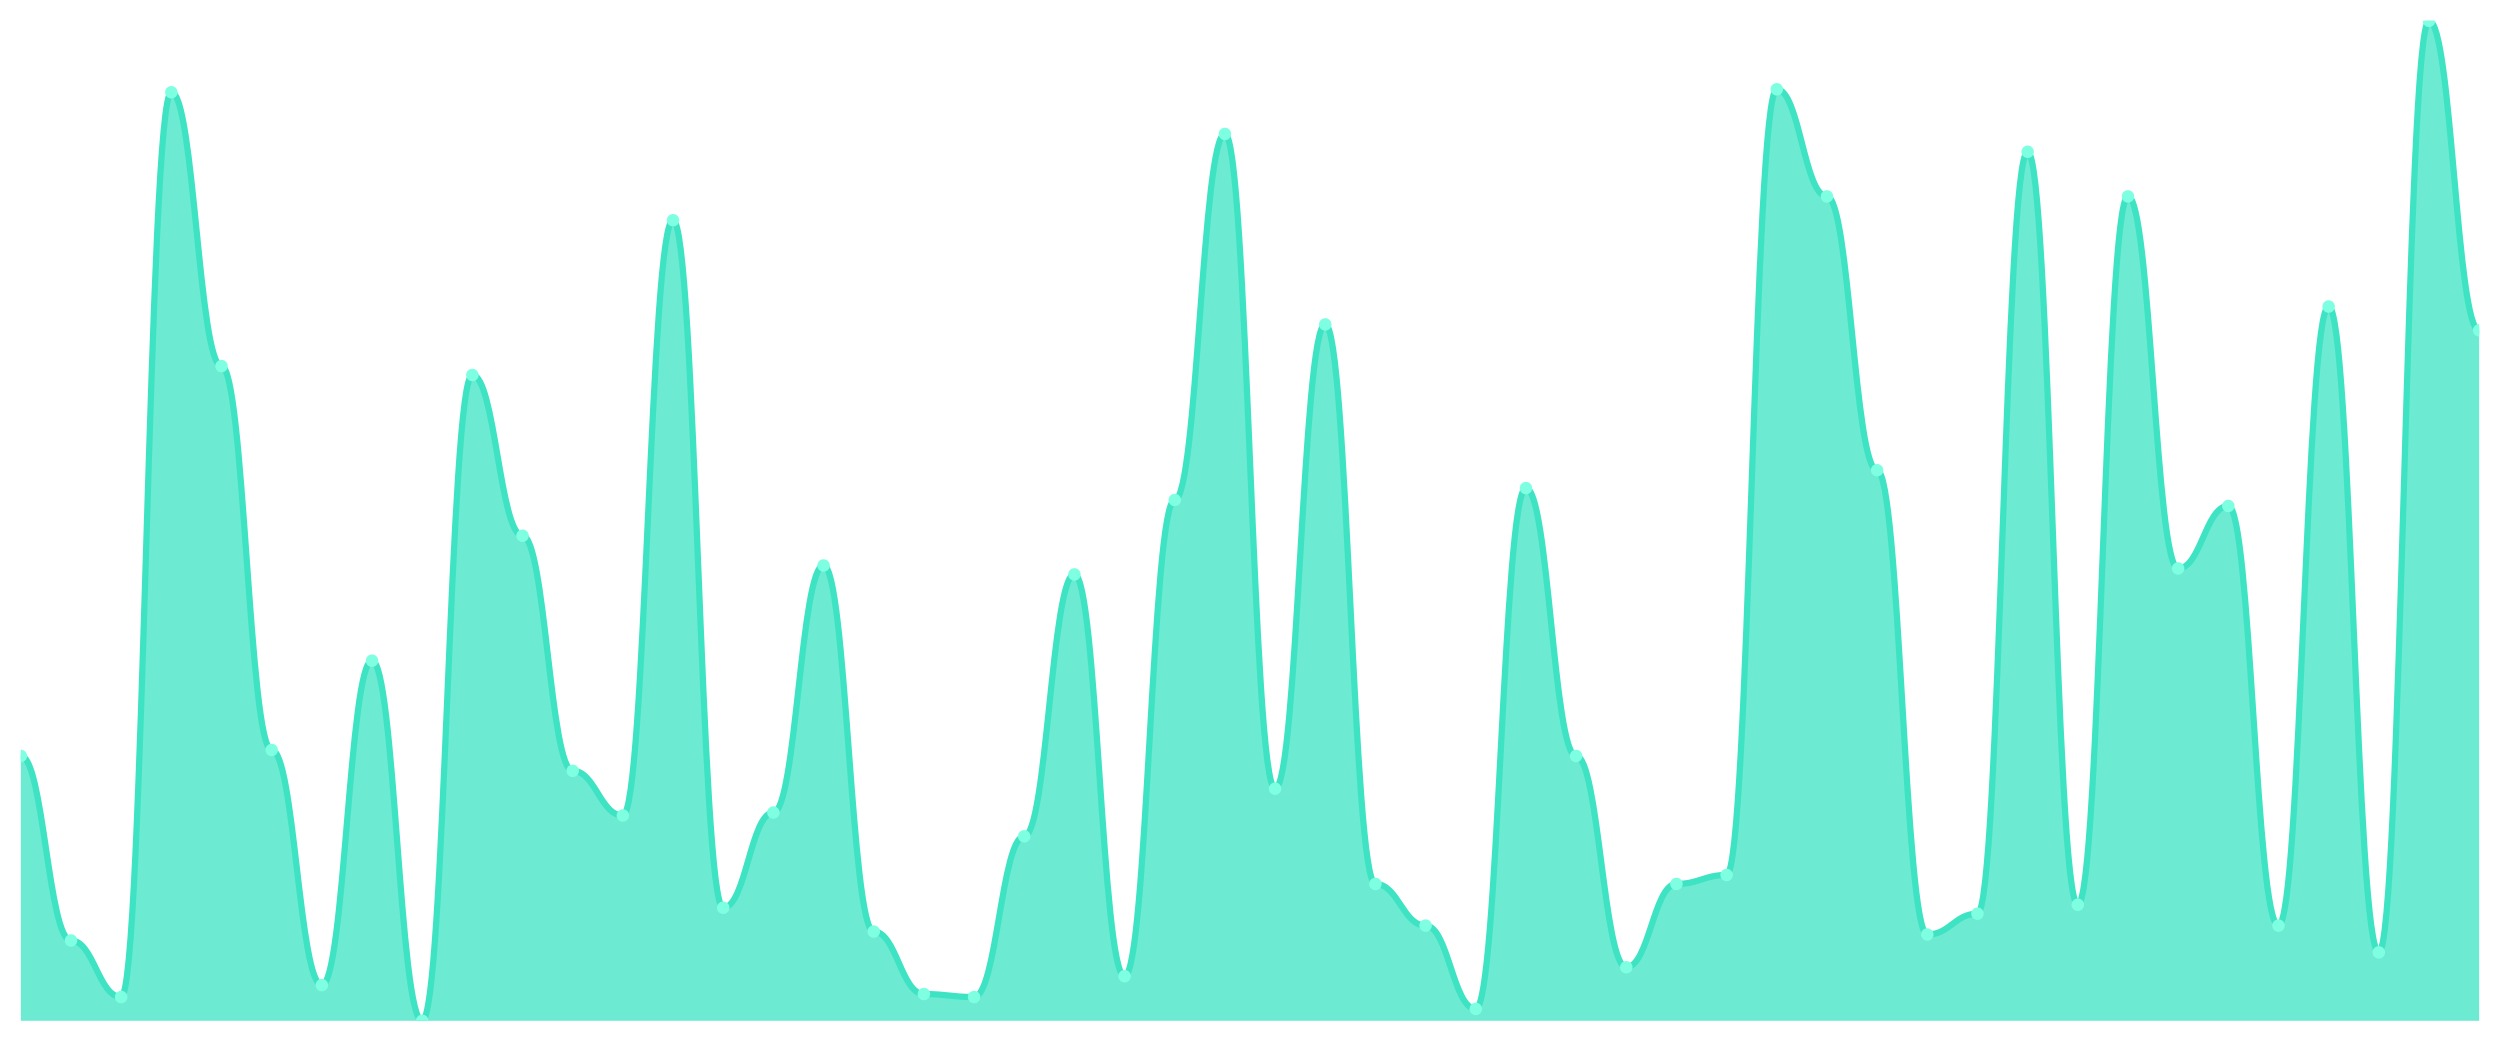
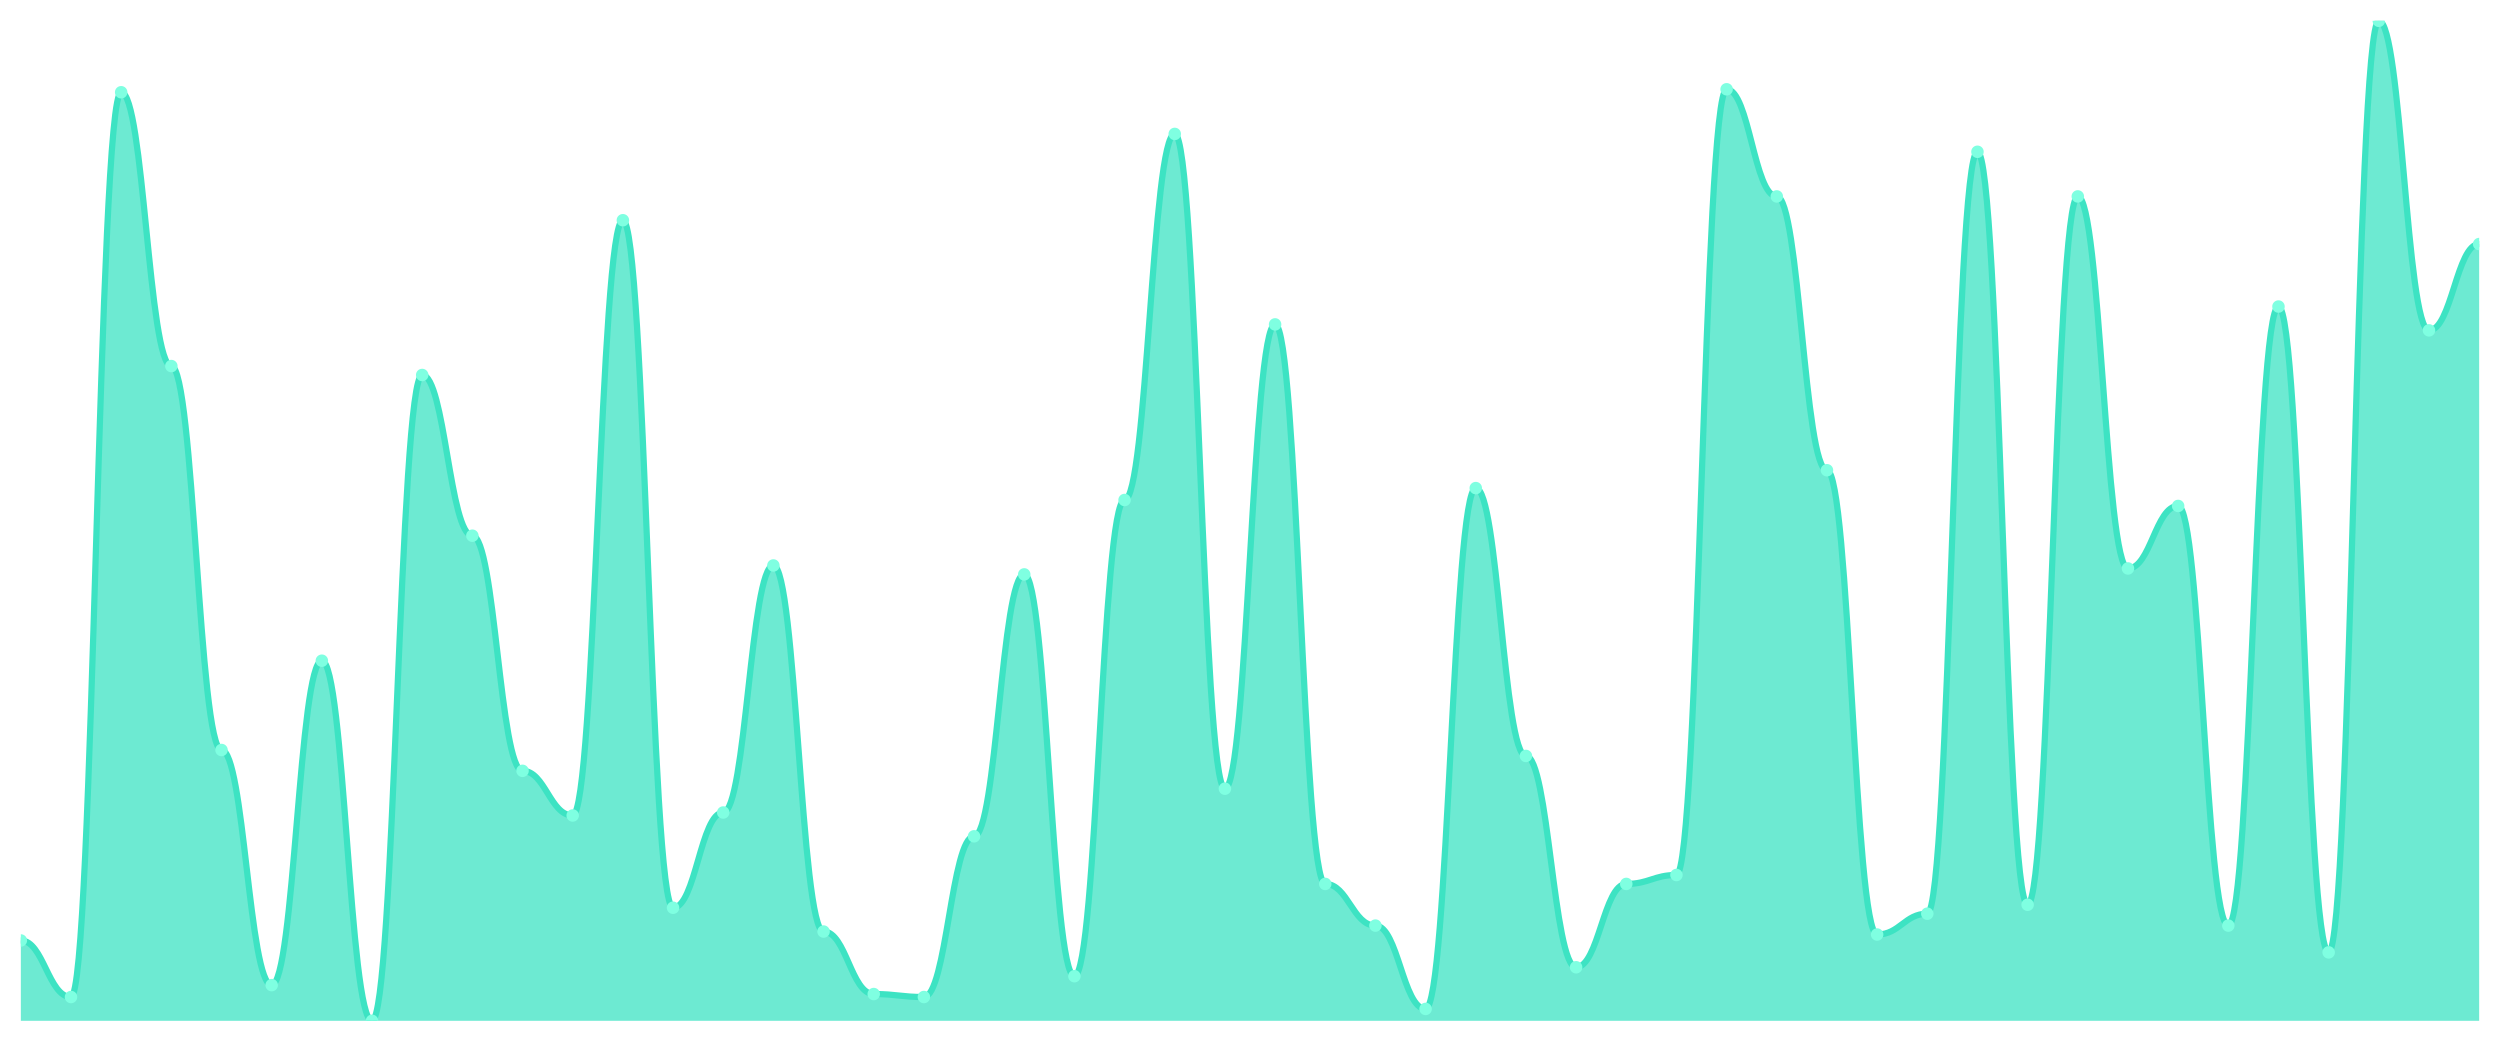
<svg xmlns="http://www.w3.org/2000/svg" viewBox="0 0 1200 500" width="1200" height="500">
  <defs>
    <clipPath id="c">
      <rect x="10" y="10" width="1180" height="480" />
    </clipPath>
  </defs>
  <rect width="1200" height="500" fill="none" />
  <g clip-path="url(#c)">
-     <path d="M 10,490 L 10,362.857 C 20.837,362.857 23.245,451.429 34.082,451.429 C 44.918,451.429 47.327,478.571 58.163,478.571 C 69,478.571 71.408,44.286 82.245,44.286 C 93.082,44.286 95.49,175.714 106.327,175.714 C 117.163,175.714 119.571,360 130.408,360 C 141.245,360 143.653,472.857 154.49,472.857 C 165.327,472.857 167.735,317.143 178.571,317.143 C 189.408,317.143 191.816,490 202.653,490 C 213.49,490 215.898,180 226.735,180 C 237.571,180 239.98,257.143 250.816,257.143 C 261.653,257.143 264.061,370 274.898,370 C 285.735,370 288.143,391.429 298.98,391.429 C 309.816,391.429 312.224,105.714 323.061,105.714 C 333.898,105.714 336.306,435.714 347.143,435.714 C 357.98,435.714 360.388,390 371.224,390 C 382.061,390 384.469,271.429 395.306,271.429 C 406.143,271.429 408.551,447.143 419.388,447.143 C 430.224,447.143 432.633,477.143 443.469,477.143 C 454.306,477.143 456.714,478.571 467.551,478.571 C 478.388,478.571 480.796,401.429 491.633,401.429 C 502.469,401.429 504.878,275.714 515.714,275.714 C 526.551,275.714 528.959,468.571 539.796,468.571 C 550.633,468.571 553.041,240 563.878,240 C 574.714,240 577.122,64.286 587.959,64.286 C 598.796,64.286 601.204,378.571 612.041,378.571 C 622.878,378.571 625.286,155.714 636.122,155.714 C 646.959,155.714 649.367,424.286 660.204,424.286 C 671.041,424.286 673.449,444.286 684.286,444.286 C 695.122,444.286 697.531,484.286 708.367,484.286 C 719.204,484.286 721.612,234.286 732.449,234.286 C 743.286,234.286 745.694,362.857 756.531,362.857 C 767.367,362.857 769.776,464.286 780.612,464.286 C 791.449,464.286 793.857,424.286 804.694,424.286 C 815.531,424.286 817.939,420 828.776,420 C 839.612,420 842.02,42.857 852.857,42.857 C 863.694,42.857 866.102,94.286 876.939,94.286 C 887.776,94.286 890.184,225.714 901.02,225.714 C 911.857,225.714 914.265,448.571 925.102,448.571 C 935.939,448.571 938.347,438.571 949.184,438.571 C 960.02,438.571 962.429,72.857 973.265,72.857 C 984.102,72.857 986.51,434.286 997.347,434.286 C 1008.184,434.286 1010.592,94.286 1021.429,94.286 C 1032.265,94.286 1034.673,272.857 1045.51,272.857 C 1056.347,272.857 1058.755,242.857 1069.592,242.857 C 1080.429,242.857 1082.837,444.286 1093.673,444.286 C 1104.51,444.286 1106.918,147.143 1117.755,147.143 C 1128.592,147.143 1131,457.143 1141.837,457.143 C 1152.673,457.143 1155.082,10 1165.918,10 C 1176.755,10 1179.163,158.571 1190,158.571 L 1190,490 Z" fill="rgba(61,227,195,0.75)" />
-     <path d="M 10,362.857 C 20.837,362.857 23.245,451.429 34.082,451.429 C 44.918,451.429 47.327,478.571 58.163,478.571 C 69,478.571 71.408,44.286 82.245,44.286 C 93.082,44.286 95.49,175.714 106.327,175.714 C 117.163,175.714 119.571,360 130.408,360 C 141.245,360 143.653,472.857 154.49,472.857 C 165.327,472.857 167.735,317.143 178.571,317.143 C 189.408,317.143 191.816,490 202.653,490 C 213.49,490 215.898,180 226.735,180 C 237.571,180 239.98,257.143 250.816,257.143 C 261.653,257.143 264.061,370 274.898,370 C 285.735,370 288.143,391.429 298.98,391.429 C 309.816,391.429 312.224,105.714 323.061,105.714 C 333.898,105.714 336.306,435.714 347.143,435.714 C 357.98,435.714 360.388,390 371.224,390 C 382.061,390 384.469,271.429 395.306,271.429 C 406.143,271.429 408.551,447.143 419.388,447.143 C 430.224,447.143 432.633,477.143 443.469,477.143 C 454.306,477.143 456.714,478.571 467.551,478.571 C 478.388,478.571 480.796,401.429 491.633,401.429 C 502.469,401.429 504.878,275.714 515.714,275.714 C 526.551,275.714 528.959,468.571 539.796,468.571 C 550.633,468.571 553.041,240 563.878,240 C 574.714,240 577.122,64.286 587.959,64.286 C 598.796,64.286 601.204,378.571 612.041,378.571 C 622.878,378.571 625.286,155.714 636.122,155.714 C 646.959,155.714 649.367,424.286 660.204,424.286 C 671.041,424.286 673.449,444.286 684.286,444.286 C 695.122,444.286 697.531,484.286 708.367,484.286 C 719.204,484.286 721.612,234.286 732.449,234.286 C 743.286,234.286 745.694,362.857 756.531,362.857 C 767.367,362.857 769.776,464.286 780.612,464.286 C 791.449,464.286 793.857,424.286 804.694,424.286 C 815.531,424.286 817.939,420 828.776,420 C 839.612,420 842.02,42.857 852.857,42.857 C 863.694,42.857 866.102,94.286 876.939,94.286 C 887.776,94.286 890.184,225.714 901.02,225.714 C 911.857,225.714 914.265,448.571 925.102,448.571 C 935.939,448.571 938.347,438.571 949.184,438.571 C 960.02,438.571 962.429,72.857 973.265,72.857 C 984.102,72.857 986.51,434.286 997.347,434.286 C 1008.184,434.286 1010.592,94.286 1021.429,94.286 C 1032.265,94.286 1034.673,272.857 1045.51,272.857 C 1056.347,272.857 1058.755,242.857 1069.592,242.857 C 1080.429,242.857 1082.837,444.286 1093.673,444.286 C 1104.51,444.286 1106.918,147.143 1117.755,147.143 C 1128.592,147.143 1131,457.143 1141.837,457.143 C 1152.673,457.143 1155.082,10 1165.918,10 C 1176.755,10 1179.163,158.571 1190,158.571" fill="none" stroke="#3de3c3" stroke-width="3" stroke-linecap="round" stroke-linejoin="round" />
-     <circle cx="10" cy="362.857" r="3" fill="#7fffe1" />
-     <circle cx="34.082" cy="451.429" r="3" fill="#7fffe1" />
-     <circle cx="58.163" cy="478.571" r="3" fill="#7fffe1" />
-     <circle cx="82.245" cy="44.286" r="3" fill="#7fffe1" />
-     <circle cx="106.327" cy="175.714" r="3" fill="#7fffe1" />
-     <circle cx="130.408" cy="360" r="3" fill="#7fffe1" />
-     <circle cx="154.49" cy="472.857" r="3" fill="#7fffe1" />
-     <circle cx="178.571" cy="317.143" r="3" fill="#7fffe1" />
-     <circle cx="202.653" cy="490" r="3" fill="#7fffe1" />
-     <circle cx="226.735" cy="180" r="3" fill="#7fffe1" />
-     <circle cx="250.816" cy="257.143" r="3" fill="#7fffe1" />
-     <circle cx="274.898" cy="370" r="3" fill="#7fffe1" />
-     <circle cx="298.98" cy="391.429" r="3" fill="#7fffe1" />
-     <circle cx="323.061" cy="105.714" r="3" fill="#7fffe1" />
-     <circle cx="347.143" cy="435.714" r="3" fill="#7fffe1" />
-     <circle cx="371.224" cy="390" r="3" fill="#7fffe1" />
-     <circle cx="395.306" cy="271.429" r="3" fill="#7fffe1" />
-     <circle cx="419.388" cy="447.143" r="3" fill="#7fffe1" />
-     <circle cx="443.469" cy="477.143" r="3" fill="#7fffe1" />
-     <circle cx="467.551" cy="478.571" r="3" fill="#7fffe1" />
-     <circle cx="491.633" cy="401.429" r="3" fill="#7fffe1" />
-     <circle cx="515.714" cy="275.714" r="3" fill="#7fffe1" />
-     <circle cx="539.796" cy="468.571" r="3" fill="#7fffe1" />
-     <circle cx="563.878" cy="240" r="3" fill="#7fffe1" />
-     <circle cx="587.959" cy="64.286" r="3" fill="#7fffe1" />
-     <circle cx="612.041" cy="378.571" r="3" fill="#7fffe1" />
-     <circle cx="636.122" cy="155.714" r="3" fill="#7fffe1" />
-     <circle cx="660.204" cy="424.286" r="3" fill="#7fffe1" />
-     <circle cx="684.286" cy="444.286" r="3" fill="#7fffe1" />
-     <circle cx="708.367" cy="484.286" r="3" fill="#7fffe1" />
-     <circle cx="732.449" cy="234.286" r="3" fill="#7fffe1" />
-     <circle cx="756.531" cy="362.857" r="3" fill="#7fffe1" />
-     <circle cx="780.612" cy="464.286" r="3" fill="#7fffe1" />
-     <circle cx="804.694" cy="424.286" r="3" fill="#7fffe1" />
-     <circle cx="828.776" cy="420" r="3" fill="#7fffe1" />
-     <circle cx="852.857" cy="42.857" r="3" fill="#7fffe1" />
-     <circle cx="876.939" cy="94.286" r="3" fill="#7fffe1" />
-     <circle cx="901.02" cy="225.714" r="3" fill="#7fffe1" />
-     <circle cx="925.102" cy="448.571" r="3" fill="#7fffe1" />
-     <circle cx="949.184" cy="438.571" r="3" fill="#7fffe1" />
-     <circle cx="973.265" cy="72.857" r="3" fill="#7fffe1" />
-     <circle cx="997.347" cy="434.286" r="3" fill="#7fffe1" />
-     <circle cx="1021.429" cy="94.286" r="3" fill="#7fffe1" />
-     <circle cx="1045.51" cy="272.857" r="3" fill="#7fffe1" />
-     <circle cx="1069.592" cy="242.857" r="3" fill="#7fffe1" />
-     <circle cx="1093.673" cy="444.286" r="3" fill="#7fffe1" />
-     <circle cx="1117.755" cy="147.143" r="3" fill="#7fffe1" />
-     <circle cx="1141.837" cy="457.143" r="3" fill="#7fffe1" />
-     <circle cx="1165.918" cy="10" r="3" fill="#7fffe1" />
-     <circle cx="1190" cy="158.571" r="3" fill="#7fffe1" />
+     <path d="M 10,490 L 10,451.429 C 20.837,451.429 23.245,478.571 34.082,478.571 C 44.918,478.571 47.327,44.286 58.163,44.286 C 69,44.286 71.408,175.714 82.245,175.714 C 93.082,175.714 95.49,360 106.327,360 C 117.163,360 119.571,472.857 130.408,472.857 C 141.245,472.857 143.653,317.143 154.49,317.143 C 165.327,317.143 167.735,490 178.571,490 C 189.408,490 191.816,180 202.653,180 C 213.49,180 215.898,257.143 226.735,257.143 C 237.571,257.143 239.98,370 250.816,370 C 261.653,370 264.061,391.429 274.898,391.429 C 285.735,391.429 288.143,105.714 298.98,105.714 C 309.816,105.714 312.224,435.714 323.061,435.714 C 333.898,435.714 336.306,390 347.143,390 C 357.98,390 360.388,271.429 371.224,271.429 C 382.061,271.429 384.469,447.143 395.306,447.143 C 406.143,447.143 408.551,477.143 419.388,477.143 C 430.224,477.143 432.633,478.571 443.469,478.571 C 454.306,478.571 456.714,401.429 467.551,401.429 C 478.388,401.429 480.796,275.714 491.633,275.714 C 502.469,275.714 504.878,468.571 515.714,468.571 C 526.551,468.571 528.959,240 539.796,240 C 550.633,240 553.041,64.286 563.878,64.286 C 574.714,64.286 577.122,378.571 587.959,378.571 C 598.796,378.571 601.204,155.714 612.041,155.714 C 622.878,155.714 625.286,424.286 636.122,424.286 C 646.959,424.286 649.367,444.286 660.204,444.286 C 671.041,444.286 673.449,484.286 684.286,484.286 C 695.122,484.286 697.531,234.286 708.367,234.286 C 719.204,234.286 721.612,362.857 732.449,362.857 C 743.286,362.857 745.694,464.286 756.531,464.286 C 767.367,464.286 769.776,424.286 780.612,424.286 C 791.449,424.286 793.857,420 804.694,420 C 815.531,420 817.939,42.857 828.776,42.857 C 839.612,42.857 842.02,94.286 852.857,94.286 C 863.694,94.286 866.102,225.714 876.939,225.714 C 887.776,225.714 890.184,448.571 901.02,448.571 C 911.857,448.571 914.265,438.571 925.102,438.571 C 935.939,438.571 938.347,72.857 949.184,72.857 C 960.02,72.857 962.429,434.286 973.265,434.286 C 984.102,434.286 986.51,94.286 997.347,94.286 C 1008.184,94.286 1010.592,272.857 1021.429,272.857 C 1032.265,272.857 1034.673,242.857 1045.51,242.857 C 1056.347,242.857 1058.755,444.286 1069.592,444.286 C 1080.429,444.286 1082.837,147.143 1093.673,147.143 C 1104.51,147.143 1106.918,457.143 1117.755,457.143 C 1128.592,457.143 1131,10 1141.837,10 C 1152.673,10 1155.082,158.571 1165.918,158.571 C 1176.755,158.571 1179.163,117.143 1190,117.143 L 1190,490 Z" fill="rgba(61,227,195,0.75)" />
+     <path d="M 10,451.429 C 20.837,451.429 23.245,478.571 34.082,478.571 C 44.918,478.571 47.327,44.286 58.163,44.286 C 69,44.286 71.408,175.714 82.245,175.714 C 93.082,175.714 95.49,360 106.327,360 C 117.163,360 119.571,472.857 130.408,472.857 C 141.245,472.857 143.653,317.143 154.49,317.143 C 165.327,317.143 167.735,490 178.571,490 C 189.408,490 191.816,180 202.653,180 C 213.49,180 215.898,257.143 226.735,257.143 C 237.571,257.143 239.98,370 250.816,370 C 261.653,370 264.061,391.429 274.898,391.429 C 285.735,391.429 288.143,105.714 298.98,105.714 C 309.816,105.714 312.224,435.714 323.061,435.714 C 333.898,435.714 336.306,390 347.143,390 C 357.98,390 360.388,271.429 371.224,271.429 C 382.061,271.429 384.469,447.143 395.306,447.143 C 406.143,447.143 408.551,477.143 419.388,477.143 C 430.224,477.143 432.633,478.571 443.469,478.571 C 454.306,478.571 456.714,401.429 467.551,401.429 C 478.388,401.429 480.796,275.714 491.633,275.714 C 502.469,275.714 504.878,468.571 515.714,468.571 C 526.551,468.571 528.959,240 539.796,240 C 550.633,240 553.041,64.286 563.878,64.286 C 574.714,64.286 577.122,378.571 587.959,378.571 C 598.796,378.571 601.204,155.714 612.041,155.714 C 622.878,155.714 625.286,424.286 636.122,424.286 C 646.959,424.286 649.367,444.286 660.204,444.286 C 671.041,444.286 673.449,484.286 684.286,484.286 C 695.122,484.286 697.531,234.286 708.367,234.286 C 719.204,234.286 721.612,362.857 732.449,362.857 C 743.286,362.857 745.694,464.286 756.531,464.286 C 767.367,464.286 769.776,424.286 780.612,424.286 C 791.449,424.286 793.857,420 804.694,420 C 815.531,420 817.939,42.857 828.776,42.857 C 839.612,42.857 842.02,94.286 852.857,94.286 C 863.694,94.286 866.102,225.714 876.939,225.714 C 887.776,225.714 890.184,448.571 901.02,448.571 C 911.857,448.571 914.265,438.571 925.102,438.571 C 935.939,438.571 938.347,72.857 949.184,72.857 C 960.02,72.857 962.429,434.286 973.265,434.286 C 984.102,434.286 986.51,94.286 997.347,94.286 C 1008.184,94.286 1010.592,272.857 1021.429,272.857 C 1032.265,272.857 1034.673,242.857 1045.51,242.857 C 1056.347,242.857 1058.755,444.286 1069.592,444.286 C 1080.429,444.286 1082.837,147.143 1093.673,147.143 C 1104.51,147.143 1106.918,457.143 1117.755,457.143 C 1128.592,457.143 1131,10 1141.837,10 C 1152.673,10 1155.082,158.571 1165.918,158.571 C 1176.755,158.571 1179.163,117.143 1190,117.143" fill="none" stroke="#3de3c3" stroke-width="3" stroke-linecap="round" stroke-linejoin="round" />
+     <circle cx="10" cy="451.429" r="3" fill="#7fffe1" />
+     <circle cx="34.082" cy="478.571" r="3" fill="#7fffe1" />
+     <circle cx="58.163" cy="44.286" r="3" fill="#7fffe1" />
+     <circle cx="82.245" cy="175.714" r="3" fill="#7fffe1" />
+     <circle cx="106.327" cy="360" r="3" fill="#7fffe1" />
+     <circle cx="130.408" cy="472.857" r="3" fill="#7fffe1" />
+     <circle cx="154.49" cy="317.143" r="3" fill="#7fffe1" />
+     <circle cx="178.571" cy="490" r="3" fill="#7fffe1" />
+     <circle cx="202.653" cy="180" r="3" fill="#7fffe1" />
+     <circle cx="226.735" cy="257.143" r="3" fill="#7fffe1" />
+     <circle cx="250.816" cy="370" r="3" fill="#7fffe1" />
+     <circle cx="274.898" cy="391.429" r="3" fill="#7fffe1" />
+     <circle cx="298.98" cy="105.714" r="3" fill="#7fffe1" />
+     <circle cx="323.061" cy="435.714" r="3" fill="#7fffe1" />
+     <circle cx="347.143" cy="390" r="3" fill="#7fffe1" />
+     <circle cx="371.224" cy="271.429" r="3" fill="#7fffe1" />
+     <circle cx="395.306" cy="447.143" r="3" fill="#7fffe1" />
+     <circle cx="419.388" cy="477.143" r="3" fill="#7fffe1" />
+     <circle cx="443.469" cy="478.571" r="3" fill="#7fffe1" />
+     <circle cx="467.551" cy="401.429" r="3" fill="#7fffe1" />
+     <circle cx="491.633" cy="275.714" r="3" fill="#7fffe1" />
+     <circle cx="515.714" cy="468.571" r="3" fill="#7fffe1" />
+     <circle cx="539.796" cy="240" r="3" fill="#7fffe1" />
+     <circle cx="563.878" cy="64.286" r="3" fill="#7fffe1" />
+     <circle cx="587.959" cy="378.571" r="3" fill="#7fffe1" />
+     <circle cx="612.041" cy="155.714" r="3" fill="#7fffe1" />
+     <circle cx="636.122" cy="424.286" r="3" fill="#7fffe1" />
+     <circle cx="660.204" cy="444.286" r="3" fill="#7fffe1" />
+     <circle cx="684.286" cy="484.286" r="3" fill="#7fffe1" />
+     <circle cx="708.367" cy="234.286" r="3" fill="#7fffe1" />
+     <circle cx="732.449" cy="362.857" r="3" fill="#7fffe1" />
+     <circle cx="756.531" cy="464.286" r="3" fill="#7fffe1" />
+     <circle cx="780.612" cy="424.286" r="3" fill="#7fffe1" />
+     <circle cx="804.694" cy="420" r="3" fill="#7fffe1" />
+     <circle cx="828.776" cy="42.857" r="3" fill="#7fffe1" />
+     <circle cx="852.857" cy="94.286" r="3" fill="#7fffe1" />
+     <circle cx="876.939" cy="225.714" r="3" fill="#7fffe1" />
+     <circle cx="901.02" cy="448.571" r="3" fill="#7fffe1" />
+     <circle cx="925.102" cy="438.571" r="3" fill="#7fffe1" />
+     <circle cx="949.184" cy="72.857" r="3" fill="#7fffe1" />
+     <circle cx="973.265" cy="434.286" r="3" fill="#7fffe1" />
+     <circle cx="997.347" cy="94.286" r="3" fill="#7fffe1" />
+     <circle cx="1021.429" cy="272.857" r="3" fill="#7fffe1" />
+     <circle cx="1045.51" cy="242.857" r="3" fill="#7fffe1" />
+     <circle cx="1069.592" cy="444.286" r="3" fill="#7fffe1" />
+     <circle cx="1093.673" cy="147.143" r="3" fill="#7fffe1" />
+     <circle cx="1117.755" cy="457.143" r="3" fill="#7fffe1" />
+     <circle cx="1141.837" cy="10" r="3" fill="#7fffe1" />
+     <circle cx="1165.918" cy="158.571" r="3" fill="#7fffe1" />
+     <circle cx="1190" cy="117.143" r="3" fill="#7fffe1" />
  </g>
</svg>
